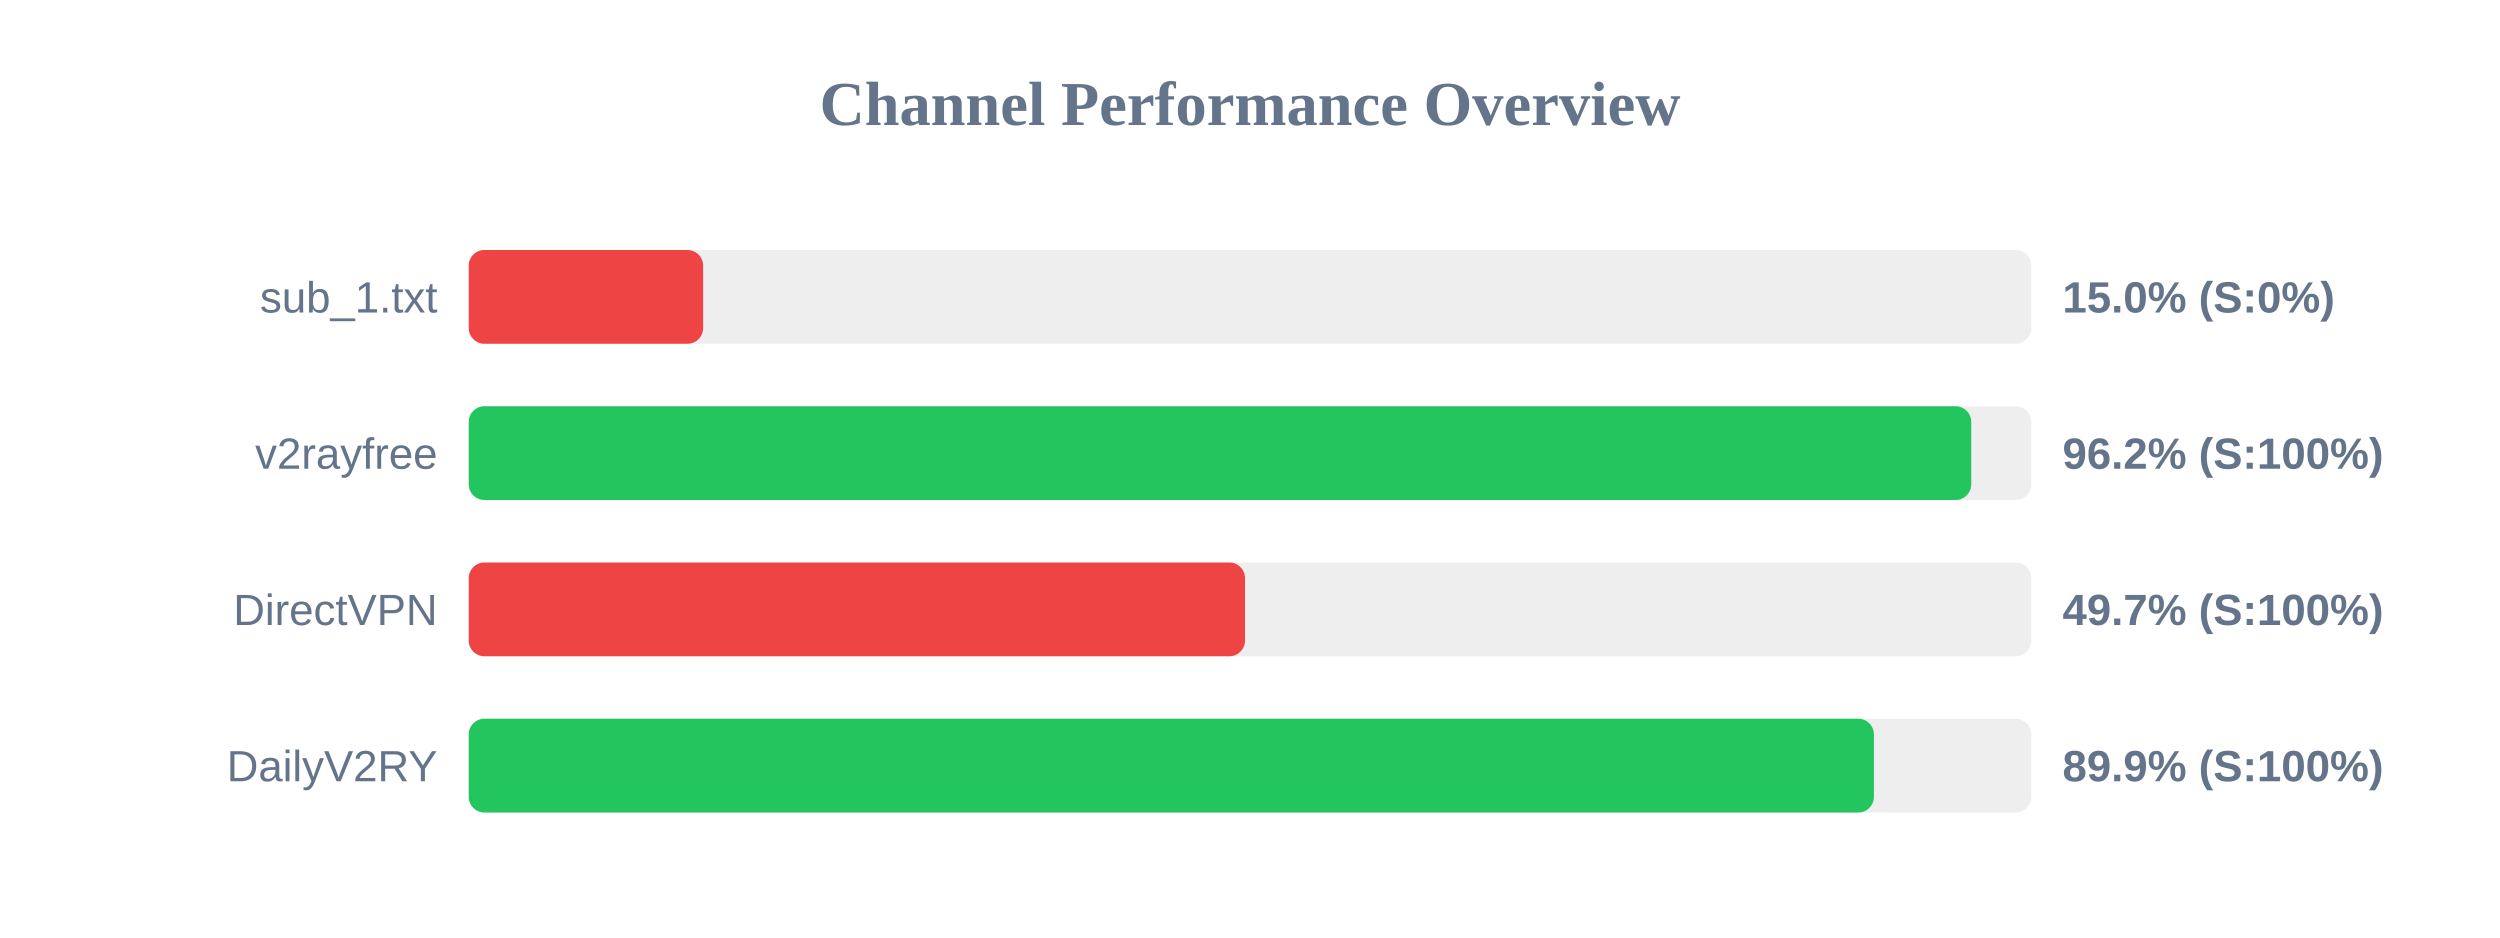
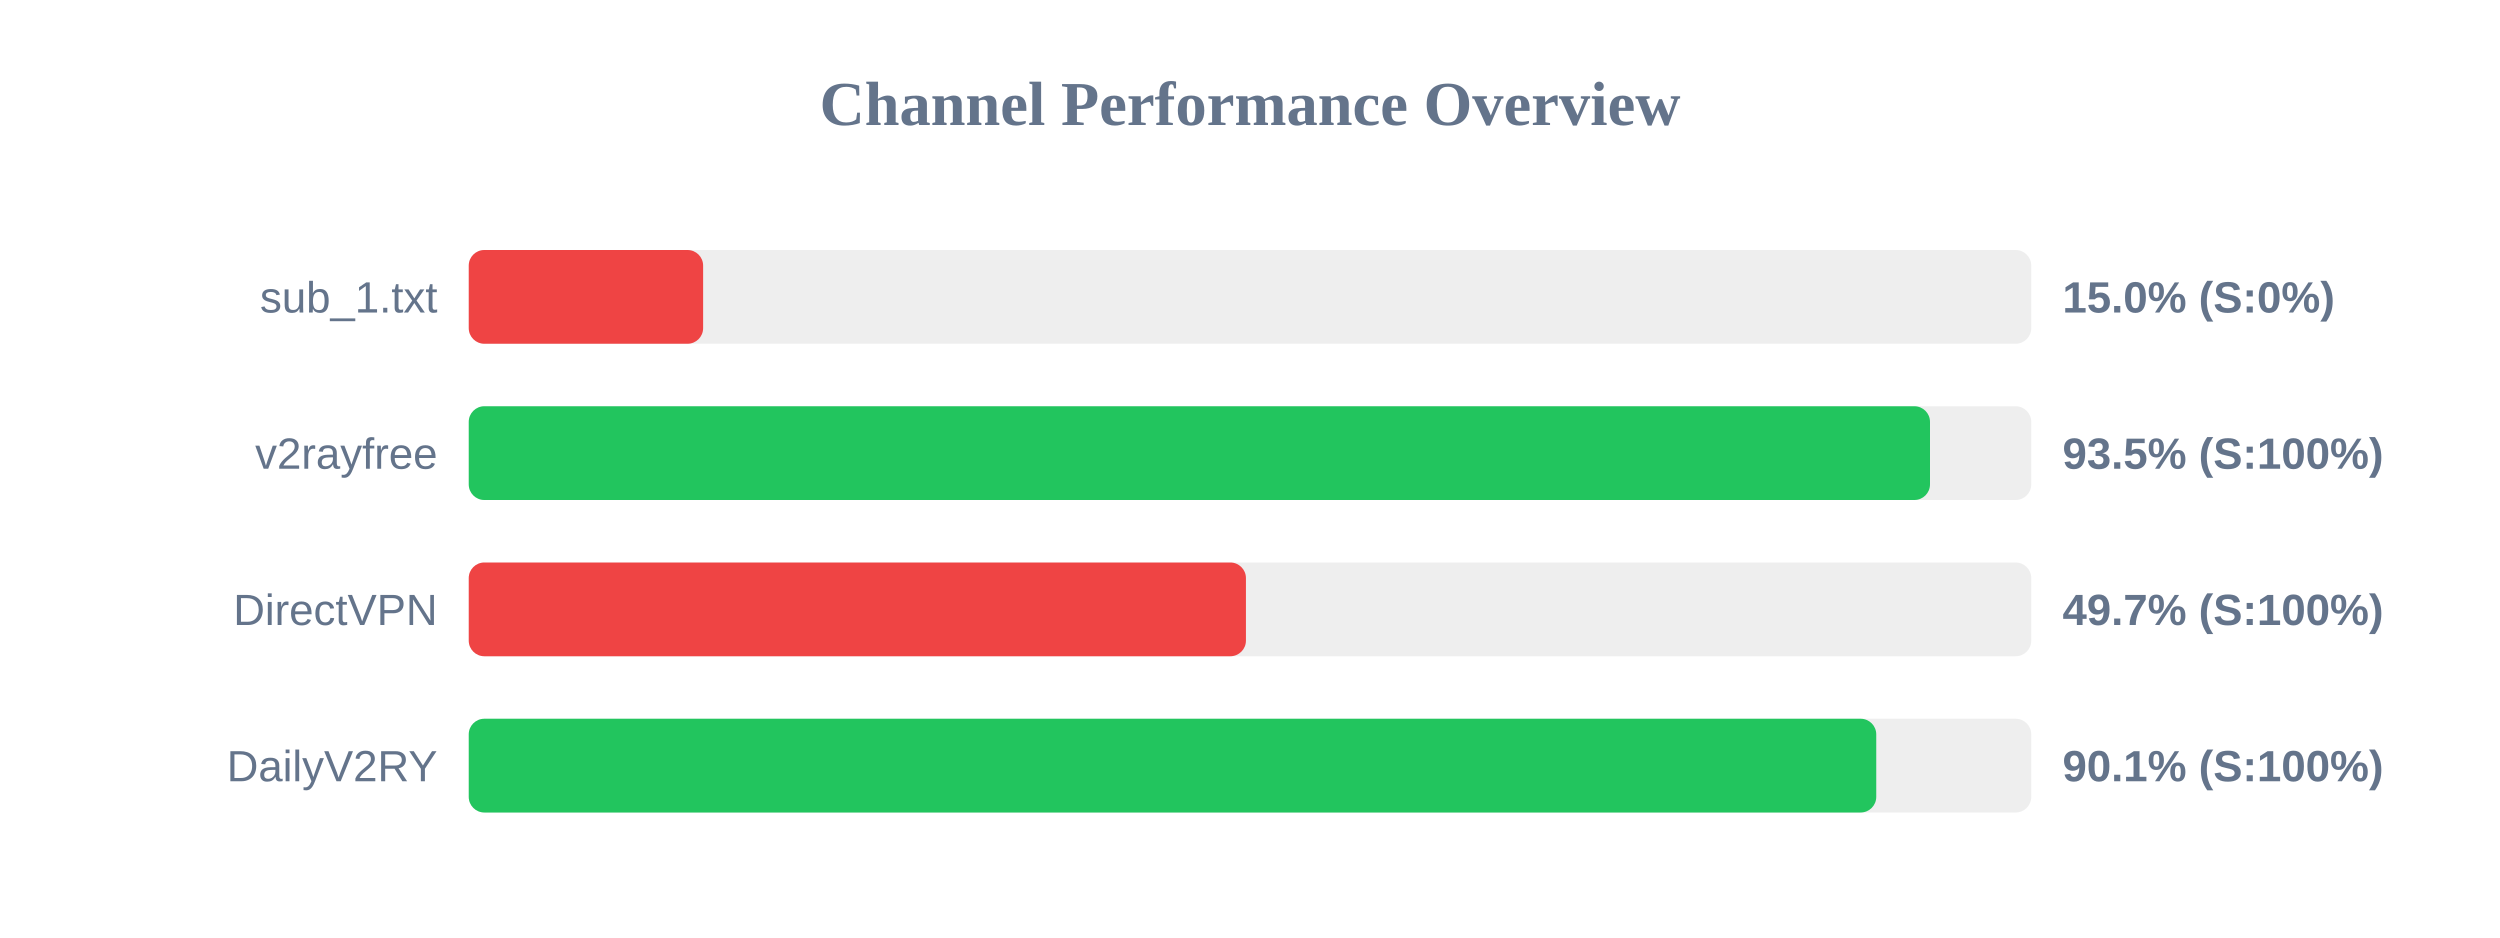
<svg xmlns="http://www.w3.org/2000/svg" width="800" height="300" version="1.1">
  <style>
        .row { font: 14px Arial; fill: #64748b; }
        .score { font: bold 14px Arial; fill: #64748b; }
    </style>
  <text x="400" y="40" text-anchor="middle" font-size="20px" font-weight="bold" fill="#64748b">Channel Performance Overview</text>
  <rect x="150" y="80" width="500" height="30" fill="#eee" rx="5" />
  <rect x="150" y="80" width="75.0" height="30" fill="#ef4444" rx="5" />
  <text x="140" y="100" text-anchor="end" class="row">sub_1.txt</text>
  <text x="660" y="100" text-anchor="start" class="score">15.0% (S:0%)</text>
  <rect x="150" y="130" width="500" height="30" fill="#eee" rx="5" />
-   <rect x="150" y="130" width="480.8" height="30" fill="#22c55e" rx="5" />
+   <rect x="150" y="130" width="467.6" height="30" fill="#22c55e" rx="5" />
  <text x="140" y="150" text-anchor="end" class="row">v2rayfree</text>
-   <text x="660" y="150" text-anchor="start" class="score">96.2% (S:100%)</text>
+   <text x="660" y="150" text-anchor="start" class="score">93.5% (S:100%)</text>
  <rect x="150" y="180" width="500" height="30" fill="#eee" rx="5" />
-   <rect x="150" y="180" width="248.4" height="30" fill="#ef4444" rx="5" />
+   <rect x="150" y="180" width="248.7" height="30" fill="#ef4444" rx="5" />
  <text x="140" y="200" text-anchor="end" class="row">DirectVPN</text>
  <text x="660" y="200" text-anchor="start" class="score">49.7% (S:100%)</text>
  <rect x="150" y="230" width="500" height="30" fill="#eee" rx="5" />
-   <rect x="150" y="230" width="449.65" height="30" fill="#22c55e" rx="5" />
+   <rect x="150" y="230" width="450.4" height="30" fill="#22c55e" rx="5" />
  <text x="140" y="250" text-anchor="end" class="row">DailyV2RY</text>
-   <text x="660" y="250" text-anchor="start" class="score">89.9% (S:100%)</text>
+   <text x="660" y="250" text-anchor="start" class="score">90.1% (S:100%)</text>
</svg>
